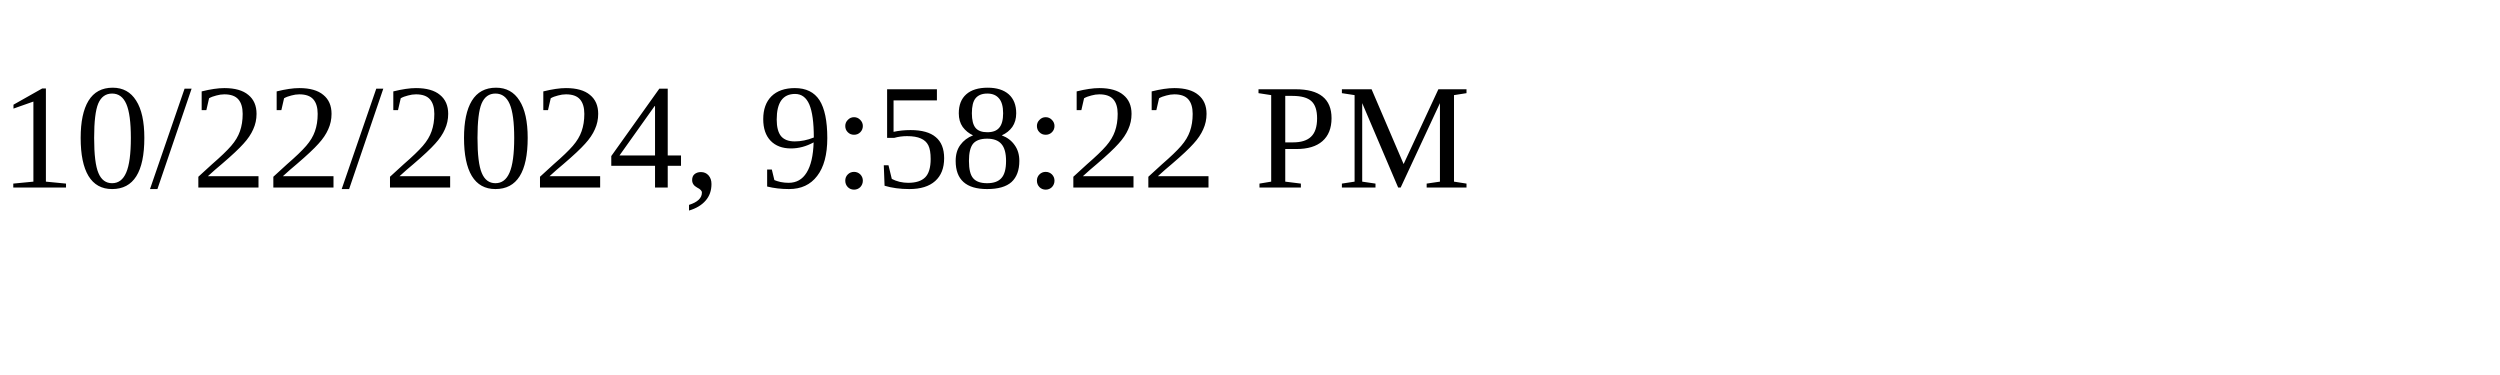
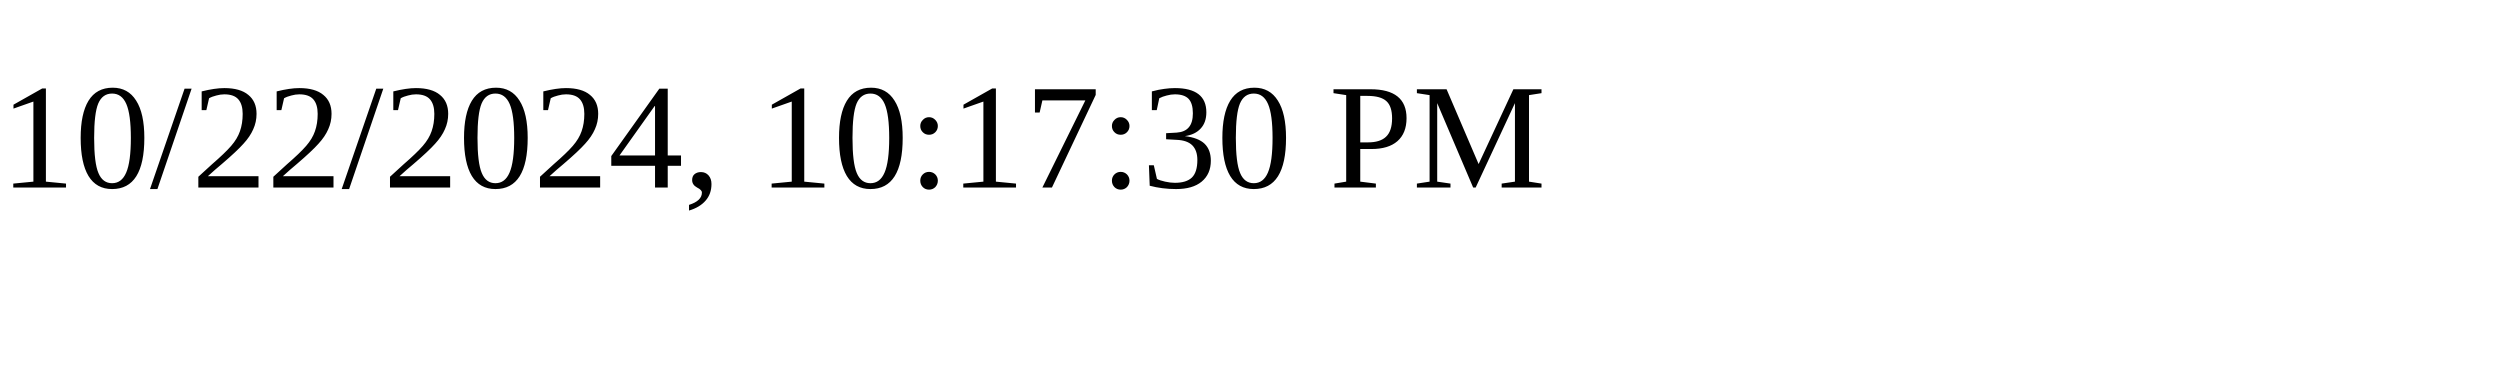
<svg xmlns="http://www.w3.org/2000/svg" height="30" width="200">
-   <text x="0" y="15">10/22/2024, 9:58:22 PM</text>
+   <text x="0" y="15">10/22/2024, 10:17:30 PM</text>
</svg>
